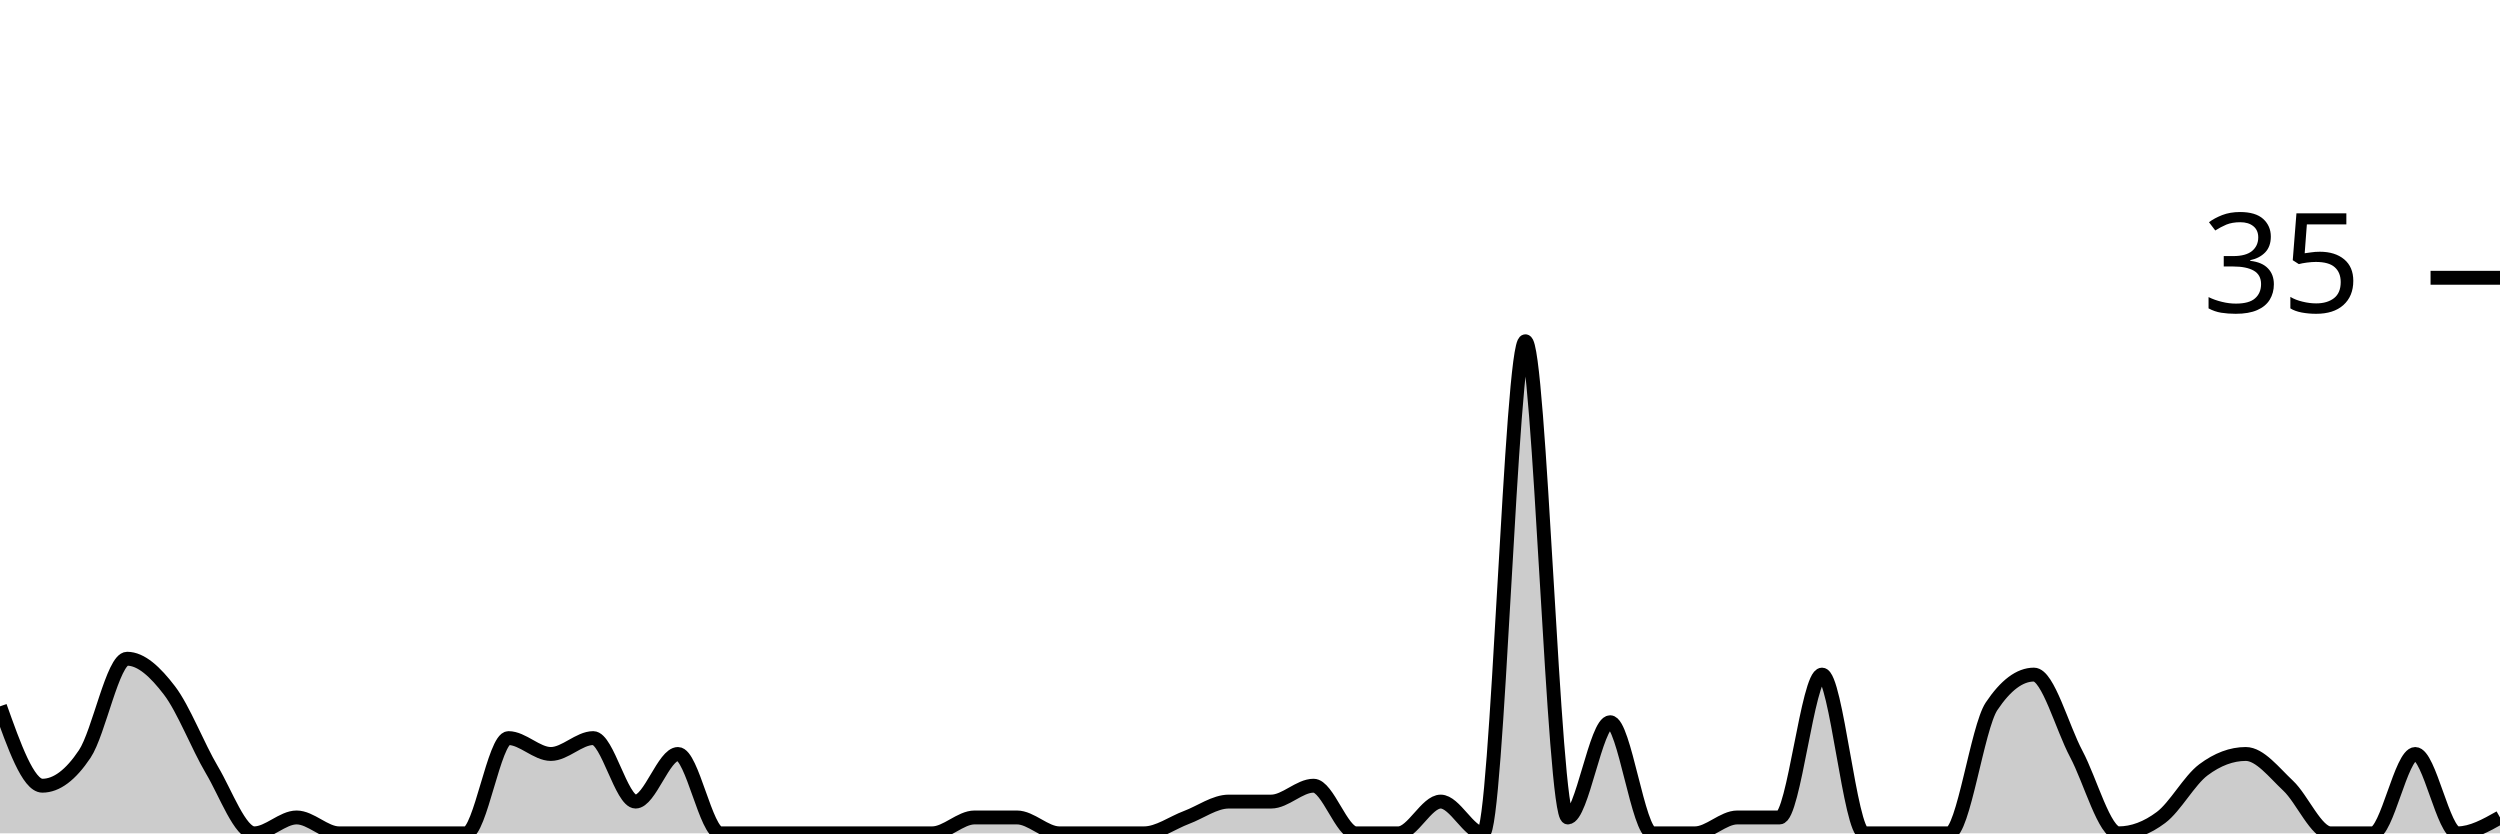
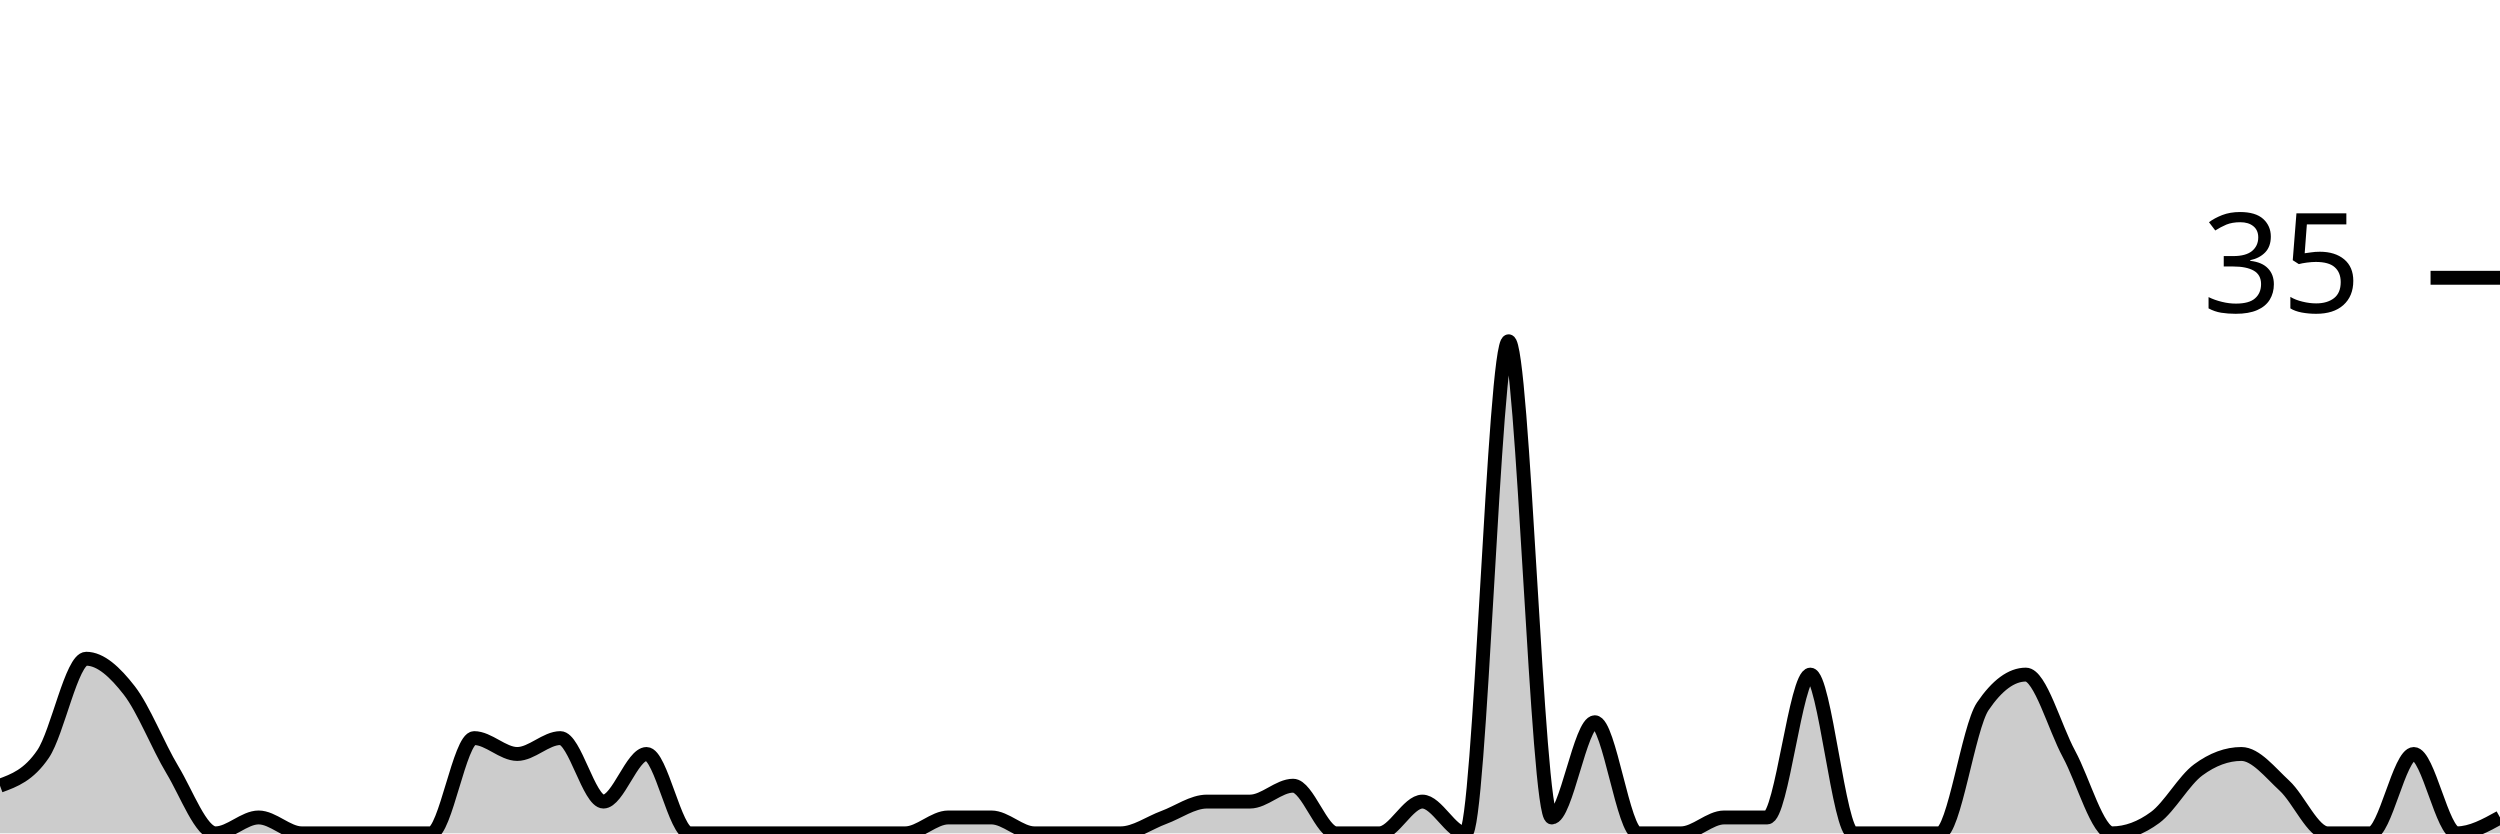
<svg xmlns="http://www.w3.org/2000/svg" viewBox="0 0 180 60">
  <g transform="translate(0,20)">
-     <path class="area" fill="rgba(0, 0, 0, 0.2)" d="M0,30.857C1.017,33.714,2.034,36.571,3.051,36.571C4.068,36.571,5.085,35.81,6.102,34.286C7.119,32.762,8.136,27.429,9.153,27.429C10.169,27.429,11.186,28.381,12.203,29.714C13.22,31.048,14.237,33.714,15.254,35.429C16.271,37.143,17.288,40,18.305,40C19.322,40,20.339,38.857,21.356,38.857C22.373,38.857,23.39,40,24.407,40C25.424,40,26.441,40,27.458,40C28.475,40,29.492,40,30.508,40C31.525,40,32.542,40,33.559,40C34.576,40,35.593,33.143,36.61,33.143C37.627,33.143,38.644,34.286,39.661,34.286C40.678,34.286,41.695,33.143,42.712,33.143C43.729,33.143,44.746,37.714,45.763,37.714C46.78,37.714,47.797,34.286,48.814,34.286C49.831,34.286,50.847,40,51.864,40C52.881,40,53.898,40,54.915,40C55.932,40,56.949,40,57.966,40C58.983,40,60,40,61.017,40C62.034,40,63.051,40,64.068,40C65.085,40,66.102,40,67.119,40C68.136,40,69.153,38.857,70.169,38.857C71.186,38.857,72.203,38.857,73.22,38.857C74.237,38.857,75.254,40,76.271,40C77.288,40,78.305,40,79.322,40C80.339,40,81.356,40,82.373,40C83.39,40,84.407,39.238,85.424,38.857C86.441,38.476,87.458,37.714,88.475,37.714C89.492,37.714,90.508,37.714,91.525,37.714C92.542,37.714,93.559,36.571,94.576,36.571C95.593,36.571,96.61,40,97.627,40C98.644,40,99.661,40,100.678,40C101.695,40,102.712,37.714,103.729,37.714C104.746,37.714,105.763,40,106.78,40C107.797,40,108.814,4.571,109.831,4.571C110.847,4.571,111.864,38.857,112.881,38.857C113.898,38.857,114.915,32,115.932,32C116.949,32,117.966,40,118.983,40C120,40,121.017,40,122.034,40C123.051,40,124.068,38.857,125.085,38.857C126.102,38.857,127.119,38.857,128.136,38.857C129.153,38.857,130.169,28.571,131.186,28.571C132.203,28.571,133.22,40,134.237,40C135.254,40,136.271,40,137.288,40C138.305,40,139.322,40,140.339,40C141.356,40,142.373,32.381,143.39,30.857C144.407,29.333,145.424,28.571,146.441,28.571C147.458,28.571,148.475,32.381,149.492,34.286C150.508,36.19,151.525,40,152.542,40C153.559,40,154.576,39.619,155.593,38.857C156.61,38.095,157.627,36.19,158.644,35.429C159.661,34.667,160.678,34.286,161.695,34.286C162.712,34.286,163.729,35.619,164.746,36.571C165.763,37.524,166.78,40,167.797,40C168.814,40,169.831,40,170.847,40C171.864,40,172.881,34.286,173.898,34.286C174.915,34.286,175.932,40,176.949,40C177.966,40,178.983,39.429,180,38.857L180,40C178.983,40,177.966,40,176.949,40C175.932,40,174.915,40,173.898,40C172.881,40,171.864,40,170.847,40C169.831,40,168.814,40,167.797,40C166.78,40,165.763,40,164.746,40C163.729,40,162.712,40,161.695,40C160.678,40,159.661,40,158.644,40C157.627,40,156.61,40,155.593,40C154.576,40,153.559,40,152.542,40C151.525,40,150.508,40,149.492,40C148.475,40,147.458,40,146.441,40C145.424,40,144.407,40,143.39,40C142.373,40,141.356,40,140.339,40C139.322,40,138.305,40,137.288,40C136.271,40,135.254,40,134.237,40C133.22,40,132.203,40,131.186,40C130.169,40,129.153,40,128.136,40C127.119,40,126.102,40,125.085,40C124.068,40,123.051,40,122.034,40C121.017,40,120,40,118.983,40C117.966,40,116.949,40,115.932,40C114.915,40,113.898,40,112.881,40C111.864,40,110.847,40,109.831,40C108.814,40,107.797,40,106.78,40C105.763,40,104.746,40,103.729,40C102.712,40,101.695,40,100.678,40C99.661,40,98.644,40,97.627,40C96.61,40,95.593,40,94.576,40C93.559,40,92.542,40,91.525,40C90.508,40,89.492,40,88.475,40C87.458,40,86.441,40,85.424,40C84.407,40,83.39,40,82.373,40C81.356,40,80.339,40,79.322,40C78.305,40,77.288,40,76.271,40C75.254,40,74.237,40,73.22,40C72.203,40,71.186,40,70.169,40C69.153,40,68.136,40,67.119,40C66.102,40,65.085,40,64.068,40C63.051,40,62.034,40,61.017,40C60,40,58.983,40,57.966,40C56.949,40,55.932,40,54.915,40C53.898,40,52.881,40,51.864,40C50.847,40,49.831,40,48.814,40C47.797,40,46.78,40,45.763,40C44.746,40,43.729,40,42.712,40C41.695,40,40.678,40,39.661,40C38.644,40,37.627,40,36.61,40C35.593,40,34.576,40,33.559,40C32.542,40,31.525,40,30.508,40C29.492,40,28.475,40,27.458,40C26.441,40,25.424,40,24.407,40C23.39,40,22.373,40,21.356,40C20.339,40,19.322,40,18.305,40C17.288,40,16.271,40,15.254,40C14.237,40,13.22,40,12.203,40C11.186,40,10.169,40,9.153,40C8.136,40,7.119,40,6.102,40C5.085,40,4.068,40,3.051,40C2.034,40,1.017,40,0,40Z" />
-     <path class="line" stroke="black" fill="none" d="M0,30.857C1.017,33.714,2.034,36.571,3.051,36.571C4.068,36.571,5.085,35.81,6.102,34.286C7.119,32.762,8.136,27.429,9.153,27.429C10.169,27.429,11.186,28.381,12.203,29.714C13.22,31.048,14.237,33.714,15.254,35.429C16.271,37.143,17.288,40,18.305,40C19.322,40,20.339,38.857,21.356,38.857C22.373,38.857,23.39,40,24.407,40C25.424,40,26.441,40,27.458,40C28.475,40,29.492,40,30.508,40C31.525,40,32.542,40,33.559,40C34.576,40,35.593,33.143,36.61,33.143C37.627,33.143,38.644,34.286,39.661,34.286C40.678,34.286,41.695,33.143,42.712,33.143C43.729,33.143,44.746,37.714,45.763,37.714C46.78,37.714,47.797,34.286,48.814,34.286C49.831,34.286,50.847,40,51.864,40C52.881,40,53.898,40,54.915,40C55.932,40,56.949,40,57.966,40C58.983,40,60,40,61.017,40C62.034,40,63.051,40,64.068,40C65.085,40,66.102,40,67.119,40C68.136,40,69.153,38.857,70.169,38.857C71.186,38.857,72.203,38.857,73.22,38.857C74.237,38.857,75.254,40,76.271,40C77.288,40,78.305,40,79.322,40C80.339,40,81.356,40,82.373,40C83.39,40,84.407,39.238,85.424,38.857C86.441,38.476,87.458,37.714,88.475,37.714C89.492,37.714,90.508,37.714,91.525,37.714C92.542,37.714,93.559,36.571,94.576,36.571C95.593,36.571,96.61,40,97.627,40C98.644,40,99.661,40,100.678,40C101.695,40,102.712,37.714,103.729,37.714C104.746,37.714,105.763,40,106.78,40C107.797,40,108.814,4.571,109.831,4.571C110.847,4.571,111.864,38.857,112.881,38.857C113.898,38.857,114.915,32,115.932,32C116.949,32,117.966,40,118.983,40C120,40,121.017,40,122.034,40C123.051,40,124.068,38.857,125.085,38.857C126.102,38.857,127.119,38.857,128.136,38.857C129.153,38.857,130.169,28.571,131.186,28.571C132.203,28.571,133.22,40,134.237,40C135.254,40,136.271,40,137.288,40C138.305,40,139.322,40,140.339,40C141.356,40,142.373,32.381,143.39,30.857C144.407,29.333,145.424,28.571,146.441,28.571C147.458,28.571,148.475,32.381,149.492,34.286C150.508,36.19,151.525,40,152.542,40C153.559,40,154.576,39.619,155.593,38.857C156.61,38.095,157.627,36.19,158.644,35.429C159.661,34.667,160.678,34.286,161.695,34.286C162.712,34.286,163.729,35.619,164.746,36.571C165.763,37.524,166.78,40,167.797,40C168.814,40,169.831,40,170.847,40C171.864,40,172.881,34.286,173.898,34.286C174.915,34.286,175.932,40,176.949,40C177.966,40,178.983,39.429,180,38.857" />
+     <path class="area" fill="rgba(0, 0, 0, 0.2)" d="M0,36.571C1.034,36.19,2.069,35.81,3.103,34.286C4.138,32.762,5.172,27.429,6.207,27.429C7.241,27.429,8.276,28.381,9.31,29.714C10.345,31.048,11.379,33.714,12.414,35.429C13.448,37.143,14.483,40,15.517,40C16.552,40,17.586,38.857,18.621,38.857C19.655,38.857,20.69,40,21.724,40C22.759,40,23.793,40,24.828,40C25.862,40,26.897,40,27.931,40C28.966,40,30,40,31.034,40C32.069,40,33.103,33.143,34.138,33.143C35.172,33.143,36.207,34.286,37.241,34.286C38.276,34.286,39.31,33.143,40.345,33.143C41.379,33.143,42.414,37.714,43.448,37.714C44.483,37.714,45.517,34.286,46.552,34.286C47.586,34.286,48.621,40,49.655,40C50.69,40,51.724,40,52.759,40C53.793,40,54.828,40,55.862,40C56.897,40,57.931,40,58.966,40C60,40,61.034,40,62.069,40C63.103,40,64.138,40,65.172,40C66.207,40,67.241,38.857,68.276,38.857C69.31,38.857,70.345,38.857,71.379,38.857C72.414,38.857,73.448,40,74.483,40C75.517,40,76.552,40,77.586,40C78.621,40,79.655,40,80.69,40C81.724,40,82.759,39.238,83.793,38.857C84.828,38.476,85.862,37.714,86.897,37.714C87.931,37.714,88.966,37.714,90,37.714C91.034,37.714,92.069,36.571,93.103,36.571C94.138,36.571,95.172,40,96.207,40C97.241,40,98.276,40,99.31,40C100.345,40,101.379,37.714,102.414,37.714C103.448,37.714,104.483,40,105.517,40C106.552,40,107.586,4.571,108.621,4.571C109.655,4.571,110.69,38.857,111.724,38.857C112.759,38.857,113.793,32,114.828,32C115.862,32,116.897,40,117.931,40C118.966,40,120,40,121.034,40C122.069,40,123.103,38.857,124.138,38.857C125.172,38.857,126.207,38.857,127.241,38.857C128.276,38.857,129.31,28.571,130.345,28.571C131.379,28.571,132.414,40,133.448,40C134.483,40,135.517,40,136.552,40C137.586,40,138.621,40,139.655,40C140.69,40,141.724,32.381,142.759,30.857C143.793,29.333,144.828,28.571,145.862,28.571C146.897,28.571,147.931,32.381,148.966,34.286C150,36.19,151.034,40,152.069,40C153.103,40,154.138,39.619,155.172,38.857C156.207,38.095,157.241,36.19,158.276,35.429C159.31,34.667,160.345,34.286,161.379,34.286C162.414,34.286,163.448,35.619,164.483,36.571C165.517,37.524,166.552,40,167.586,40C168.621,40,169.655,40,170.69,40C171.724,40,172.759,34.286,173.793,34.286C174.828,34.286,175.862,40,176.897,40C177.931,40,178.966,39.429,180,38.857L180,40C178.966,40,177.931,40,176.897,40C175.862,40,174.828,40,173.793,40C172.759,40,171.724,40,170.69,40C169.655,40,168.621,40,167.586,40C166.552,40,165.517,40,164.483,40C163.448,40,162.414,40,161.379,40C160.345,40,159.31,40,158.276,40C157.241,40,156.207,40,155.172,40C154.138,40,153.103,40,152.069,40C151.034,40,150,40,148.966,40C147.931,40,146.897,40,145.862,40C144.828,40,143.793,40,142.759,40C141.724,40,140.69,40,139.655,40C138.621,40,137.586,40,136.552,40C135.517,40,134.483,40,133.448,40C132.414,40,131.379,40,130.345,40C129.31,40,128.276,40,127.241,40C126.207,40,125.172,40,124.138,40C123.103,40,122.069,40,121.034,40C120,40,118.966,40,117.931,40C116.897,40,115.862,40,114.828,40C113.793,40,112.759,40,111.724,40C110.69,40,109.655,40,108.621,40C107.586,40,106.552,40,105.517,40C104.483,40,103.448,40,102.414,40C101.379,40,100.345,40,99.31,40C98.276,40,97.241,40,96.207,40C95.172,40,94.138,40,93.103,40C92.069,40,91.034,40,90,40C88.966,40,87.931,40,86.897,40C85.862,40,84.828,40,83.793,40C82.759,40,81.724,40,80.69,40C79.655,40,78.621,40,77.586,40C76.552,40,75.517,40,74.483,40C73.448,40,72.414,40,71.379,40C70.345,40,69.31,40,68.276,40C67.241,40,66.207,40,65.172,40C64.138,40,63.103,40,62.069,40C61.034,40,60,40,58.966,40C57.931,40,56.897,40,55.862,40C54.828,40,53.793,40,52.759,40C51.724,40,50.69,40,49.655,40C48.621,40,47.586,40,46.552,40C45.517,40,44.483,40,43.448,40C42.414,40,41.379,40,40.345,40C39.31,40,38.276,40,37.241,40C36.207,40,35.172,40,34.138,40C33.103,40,32.069,40,31.034,40C30,40,28.966,40,27.931,40C26.897,40,25.862,40,24.828,40C23.793,40,22.759,40,21.724,40C20.69,40,19.655,40,18.621,40C17.586,40,16.552,40,15.517,40C14.483,40,13.448,40,12.414,40C11.379,40,10.345,40,9.31,40C8.276,40,7.241,40,6.207,40C5.172,40,4.138,40,3.103,40C2.069,40,1.034,40,0,40Z" />
+     <path class="line" stroke="black" fill="none" d="M0,36.571C1.034,36.19,2.069,35.81,3.103,34.286C4.138,32.762,5.172,27.429,6.207,27.429C7.241,27.429,8.276,28.381,9.31,29.714C10.345,31.048,11.379,33.714,12.414,35.429C13.448,37.143,14.483,40,15.517,40C16.552,40,17.586,38.857,18.621,38.857C19.655,38.857,20.69,40,21.724,40C22.759,40,23.793,40,24.828,40C25.862,40,26.897,40,27.931,40C28.966,40,30,40,31.034,40C32.069,40,33.103,33.143,34.138,33.143C35.172,33.143,36.207,34.286,37.241,34.286C38.276,34.286,39.31,33.143,40.345,33.143C41.379,33.143,42.414,37.714,43.448,37.714C44.483,37.714,45.517,34.286,46.552,34.286C47.586,34.286,48.621,40,49.655,40C50.69,40,51.724,40,52.759,40C53.793,40,54.828,40,55.862,40C56.897,40,57.931,40,58.966,40C60,40,61.034,40,62.069,40C63.103,40,64.138,40,65.172,40C66.207,40,67.241,38.857,68.276,38.857C69.31,38.857,70.345,38.857,71.379,38.857C72.414,38.857,73.448,40,74.483,40C75.517,40,76.552,40,77.586,40C78.621,40,79.655,40,80.69,40C81.724,40,82.759,39.238,83.793,38.857C84.828,38.476,85.862,37.714,86.897,37.714C87.931,37.714,88.966,37.714,90,37.714C91.034,37.714,92.069,36.571,93.103,36.571C94.138,36.571,95.172,40,96.207,40C97.241,40,98.276,40,99.31,40C100.345,40,101.379,37.714,102.414,37.714C103.448,37.714,104.483,40,105.517,40C106.552,40,107.586,4.571,108.621,4.571C109.655,4.571,110.69,38.857,111.724,38.857C112.759,38.857,113.793,32,114.828,32C115.862,32,116.897,40,117.931,40C118.966,40,120,40,121.034,40C122.069,40,123.103,38.857,124.138,38.857C125.172,38.857,126.207,38.857,127.241,38.857C128.276,38.857,129.31,28.571,130.345,28.571C131.379,28.571,132.414,40,133.448,40C134.483,40,135.517,40,136.552,40C137.586,40,138.621,40,139.655,40C140.69,40,141.724,32.381,142.759,30.857C143.793,29.333,144.828,28.571,145.862,28.571C146.897,28.571,147.931,32.381,148.966,34.286C150,36.19,151.034,40,152.069,40C153.103,40,154.138,39.619,155.172,38.857C156.207,38.095,157.241,36.19,158.276,35.429C159.31,34.667,160.345,34.286,161.379,34.286C162.414,34.286,163.448,35.619,164.483,36.571C165.517,37.524,166.552,40,167.586,40C168.621,40,169.655,40,170.69,40C171.724,40,172.759,34.286,173.793,34.286C174.828,34.286,175.862,40,176.897,40C177.931,40,178.966,39.429,180,38.857" />
    <path class="axis-ceiling" stroke-width="1" stroke="black" fill="none" d="M175,0L180,0" />
    <text class="axis-ceiling-label" font-family="sans-serif" text-anchor="end" font-size="10px" x="170" y="2.5">35</text>
  </g>
</svg>
